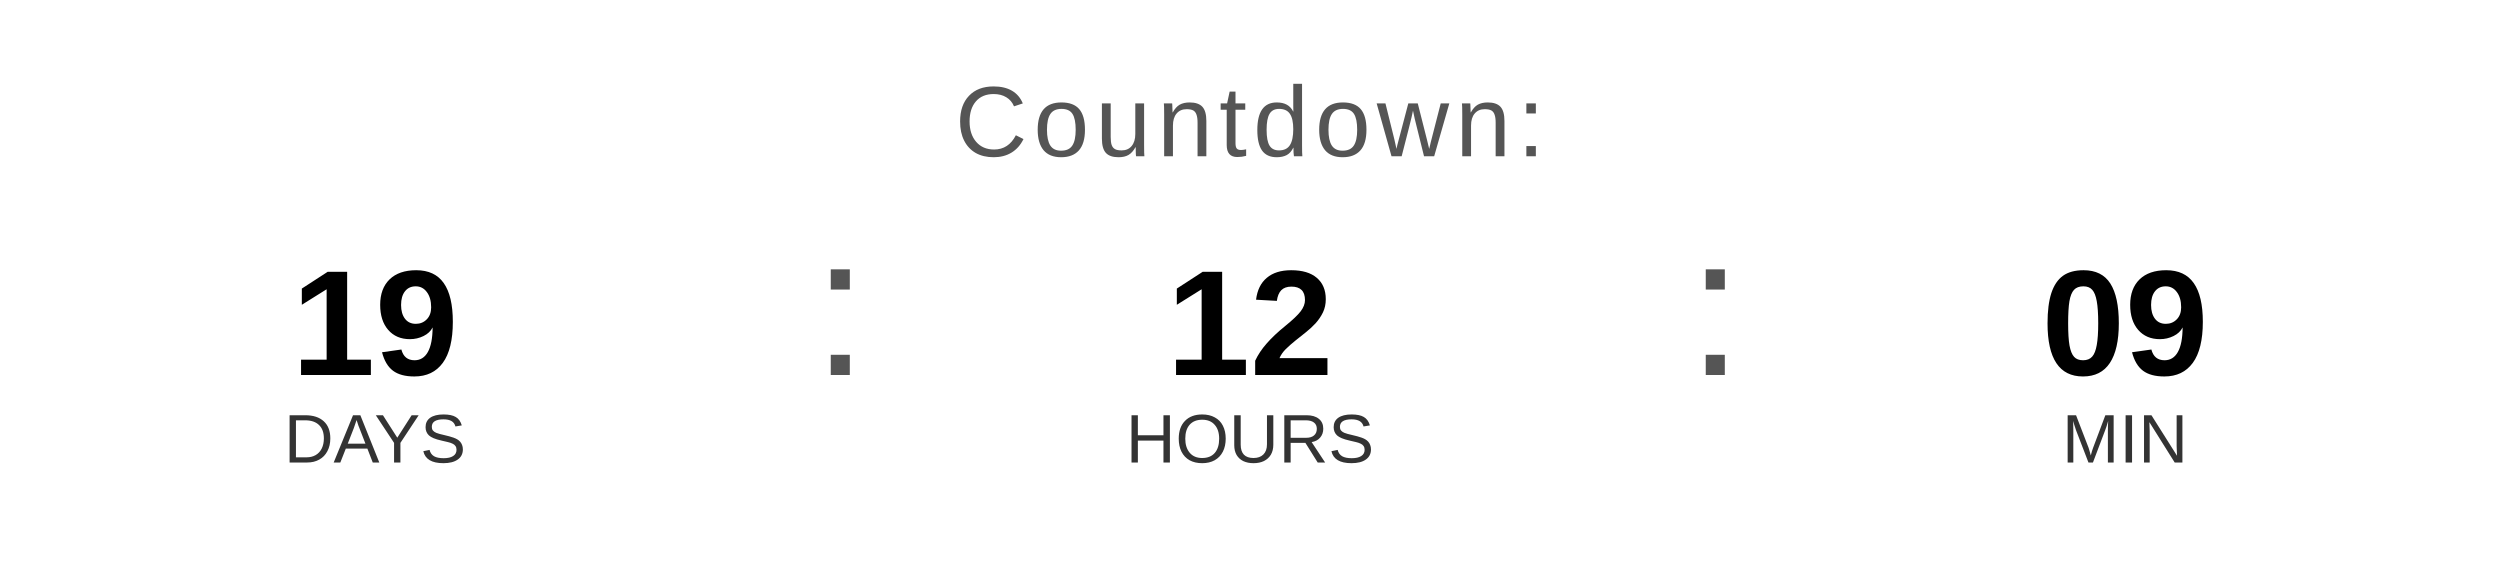
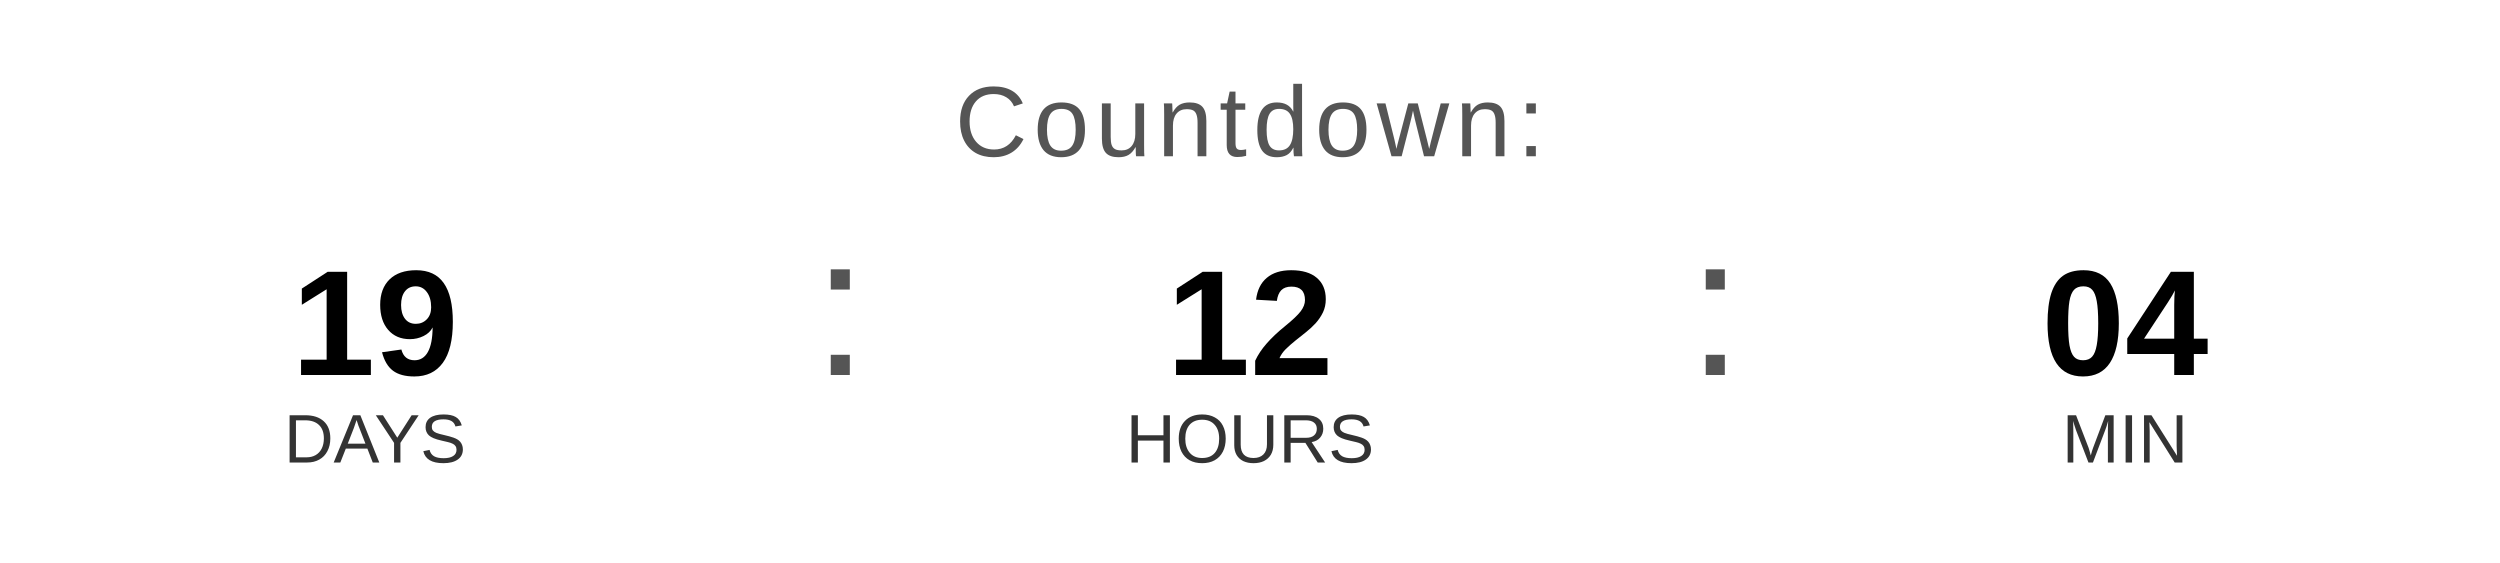
<svg xmlns="http://www.w3.org/2000/svg" width="400" height="90" viewBox="0 0 400 90">
  <text x="200" y="25" font-family="Arial, Helvetica, sans-serif" font-size="16" fill="#555555" text-anchor="middle" letter-spacing="1">
    Countdown:
  </text>
  <text x="60" y="60" font-family="Arial, Helvetica, sans-serif" font-size="24" font-weight="bold" fill="#000000" text-anchor="middle">19</text>
  <text x="60" y="74" font-family="Arial, Helvetica, sans-serif" font-size="11" fill="#333333" text-anchor="middle">DAYS</text>
  <text x="130" y="60" font-family="Arial, sans-serif" font-size="32" fill="#555555">:</text>
  <text x="200" y="60" font-family="Arial, Helvetica, sans-serif" font-size="24" font-weight="bold" fill="#000000" text-anchor="middle">12</text>
  <text x="200" y="74" font-family="Arial, Helvetica, sans-serif" font-size="11" fill="#333333" text-anchor="middle">HOURS</text>
  <text x="270" y="60" font-family="Arial, sans-serif" font-size="32" fill="#555555">:</text>
-   <text x="340" y="60" font-family="Arial, Helvetica, sans-serif" font-size="24" font-weight="bold" fill="#000000" text-anchor="middle">09</text>
+   <text x="340" y="60" font-family="Arial, Helvetica, sans-serif" font-size="24" font-weight="bold" fill="#000000" text-anchor="middle">04</text>
  <text x="340" y="74" font-family="Arial, Helvetica, sans-serif" font-size="11" fill="#333333" text-anchor="middle">MIN</text>
</svg>
